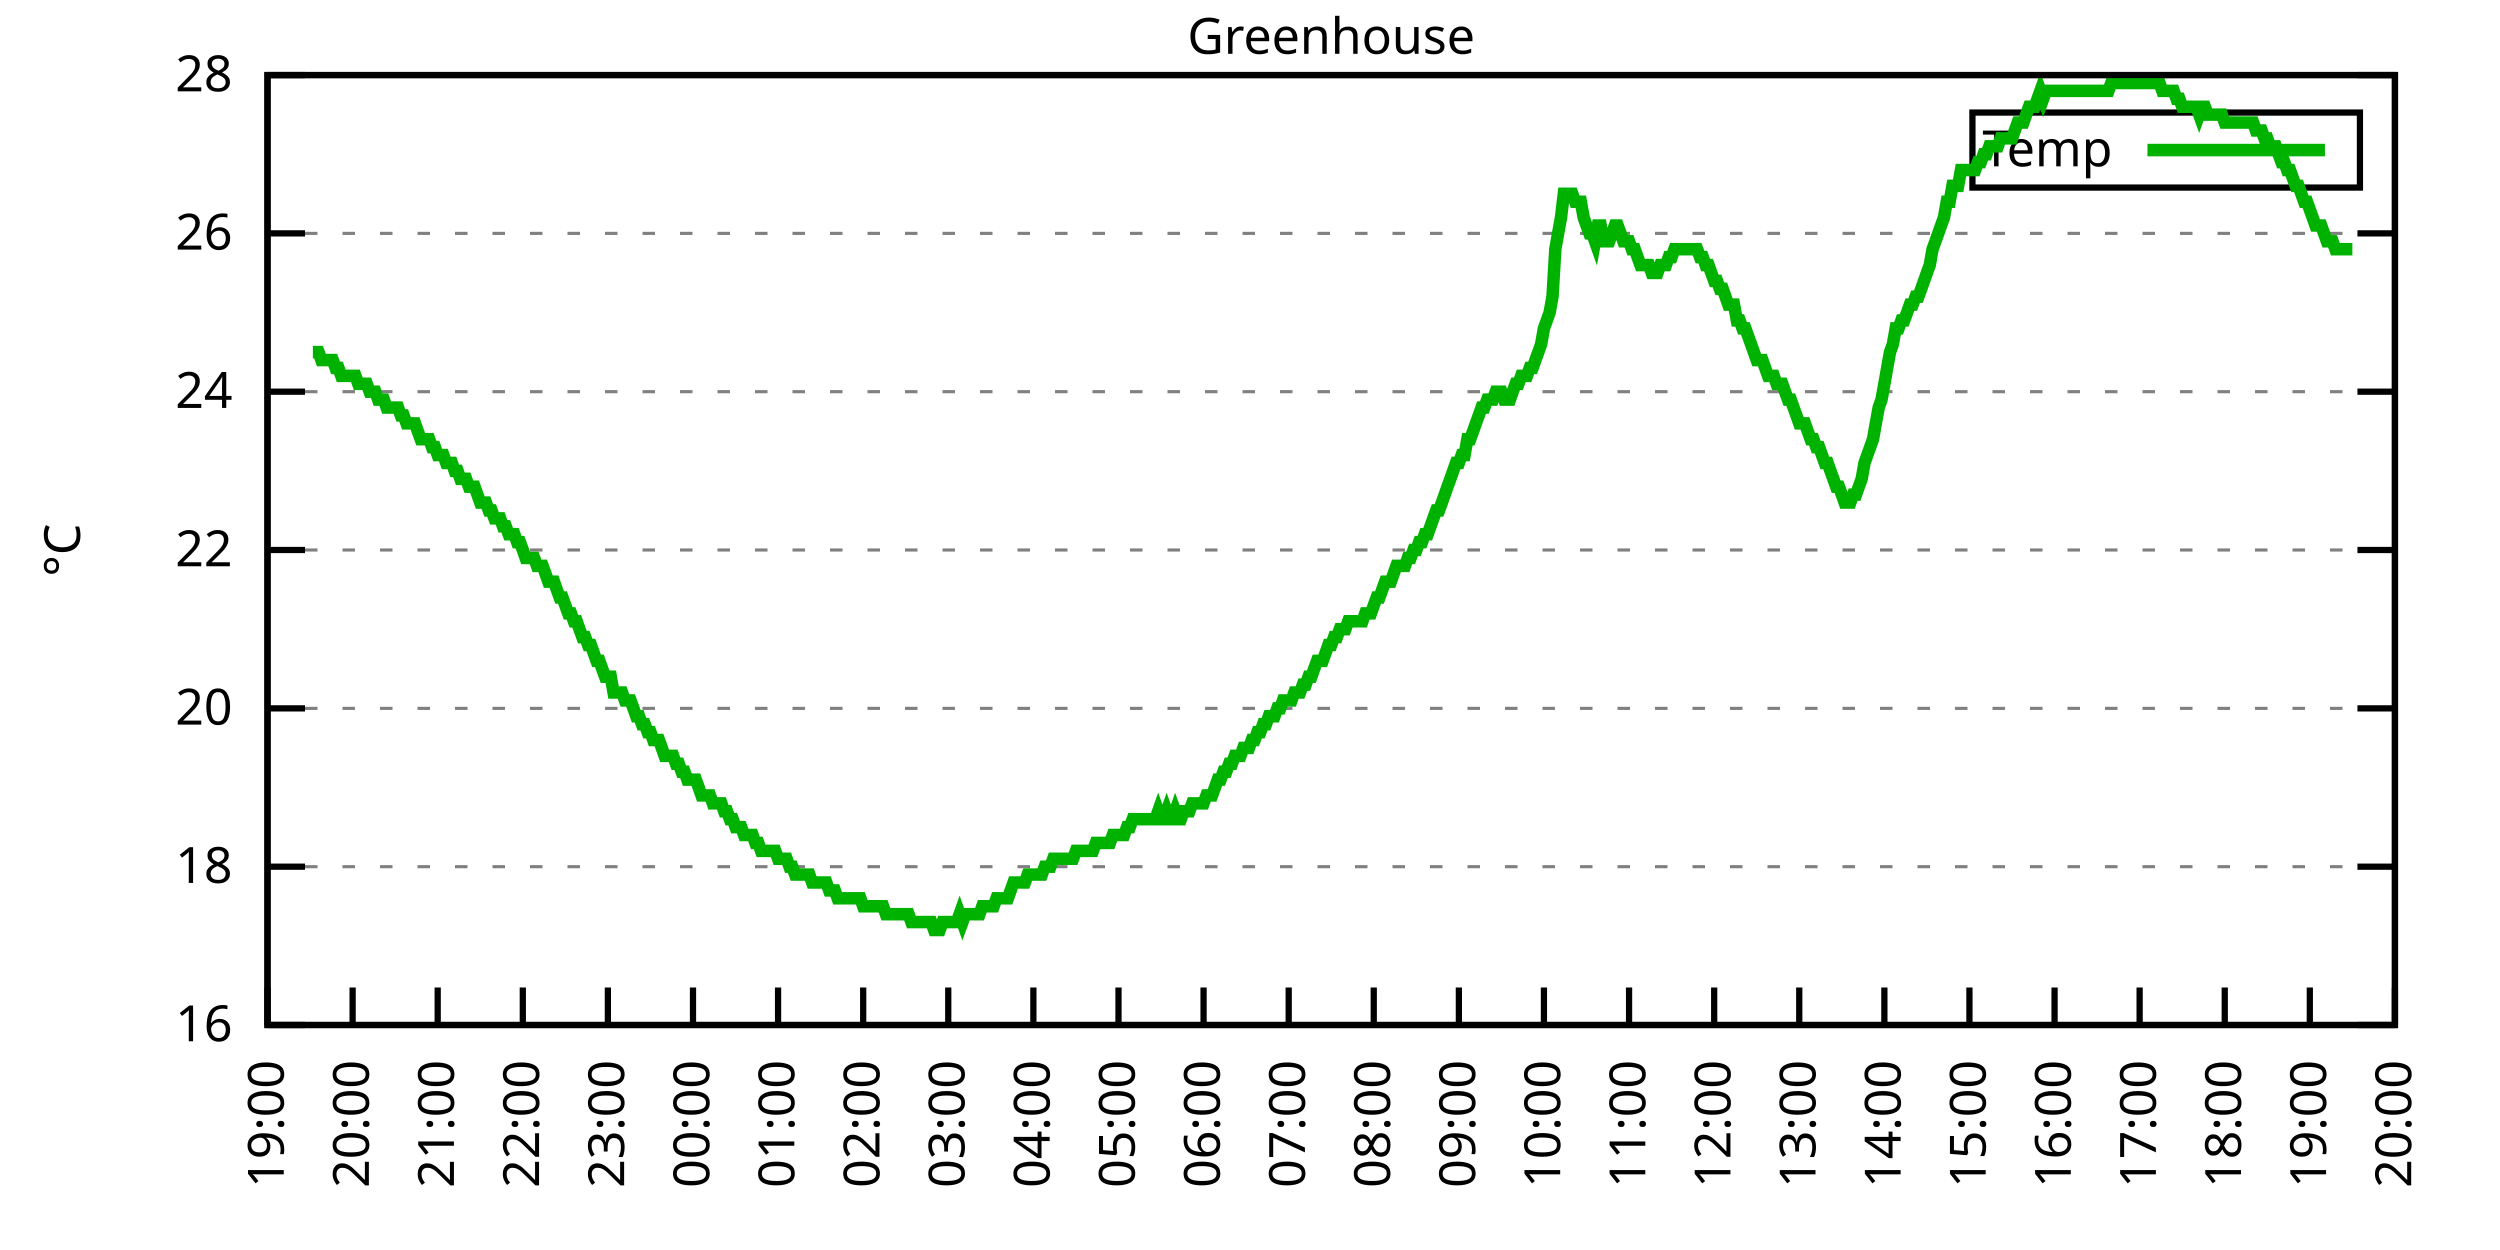
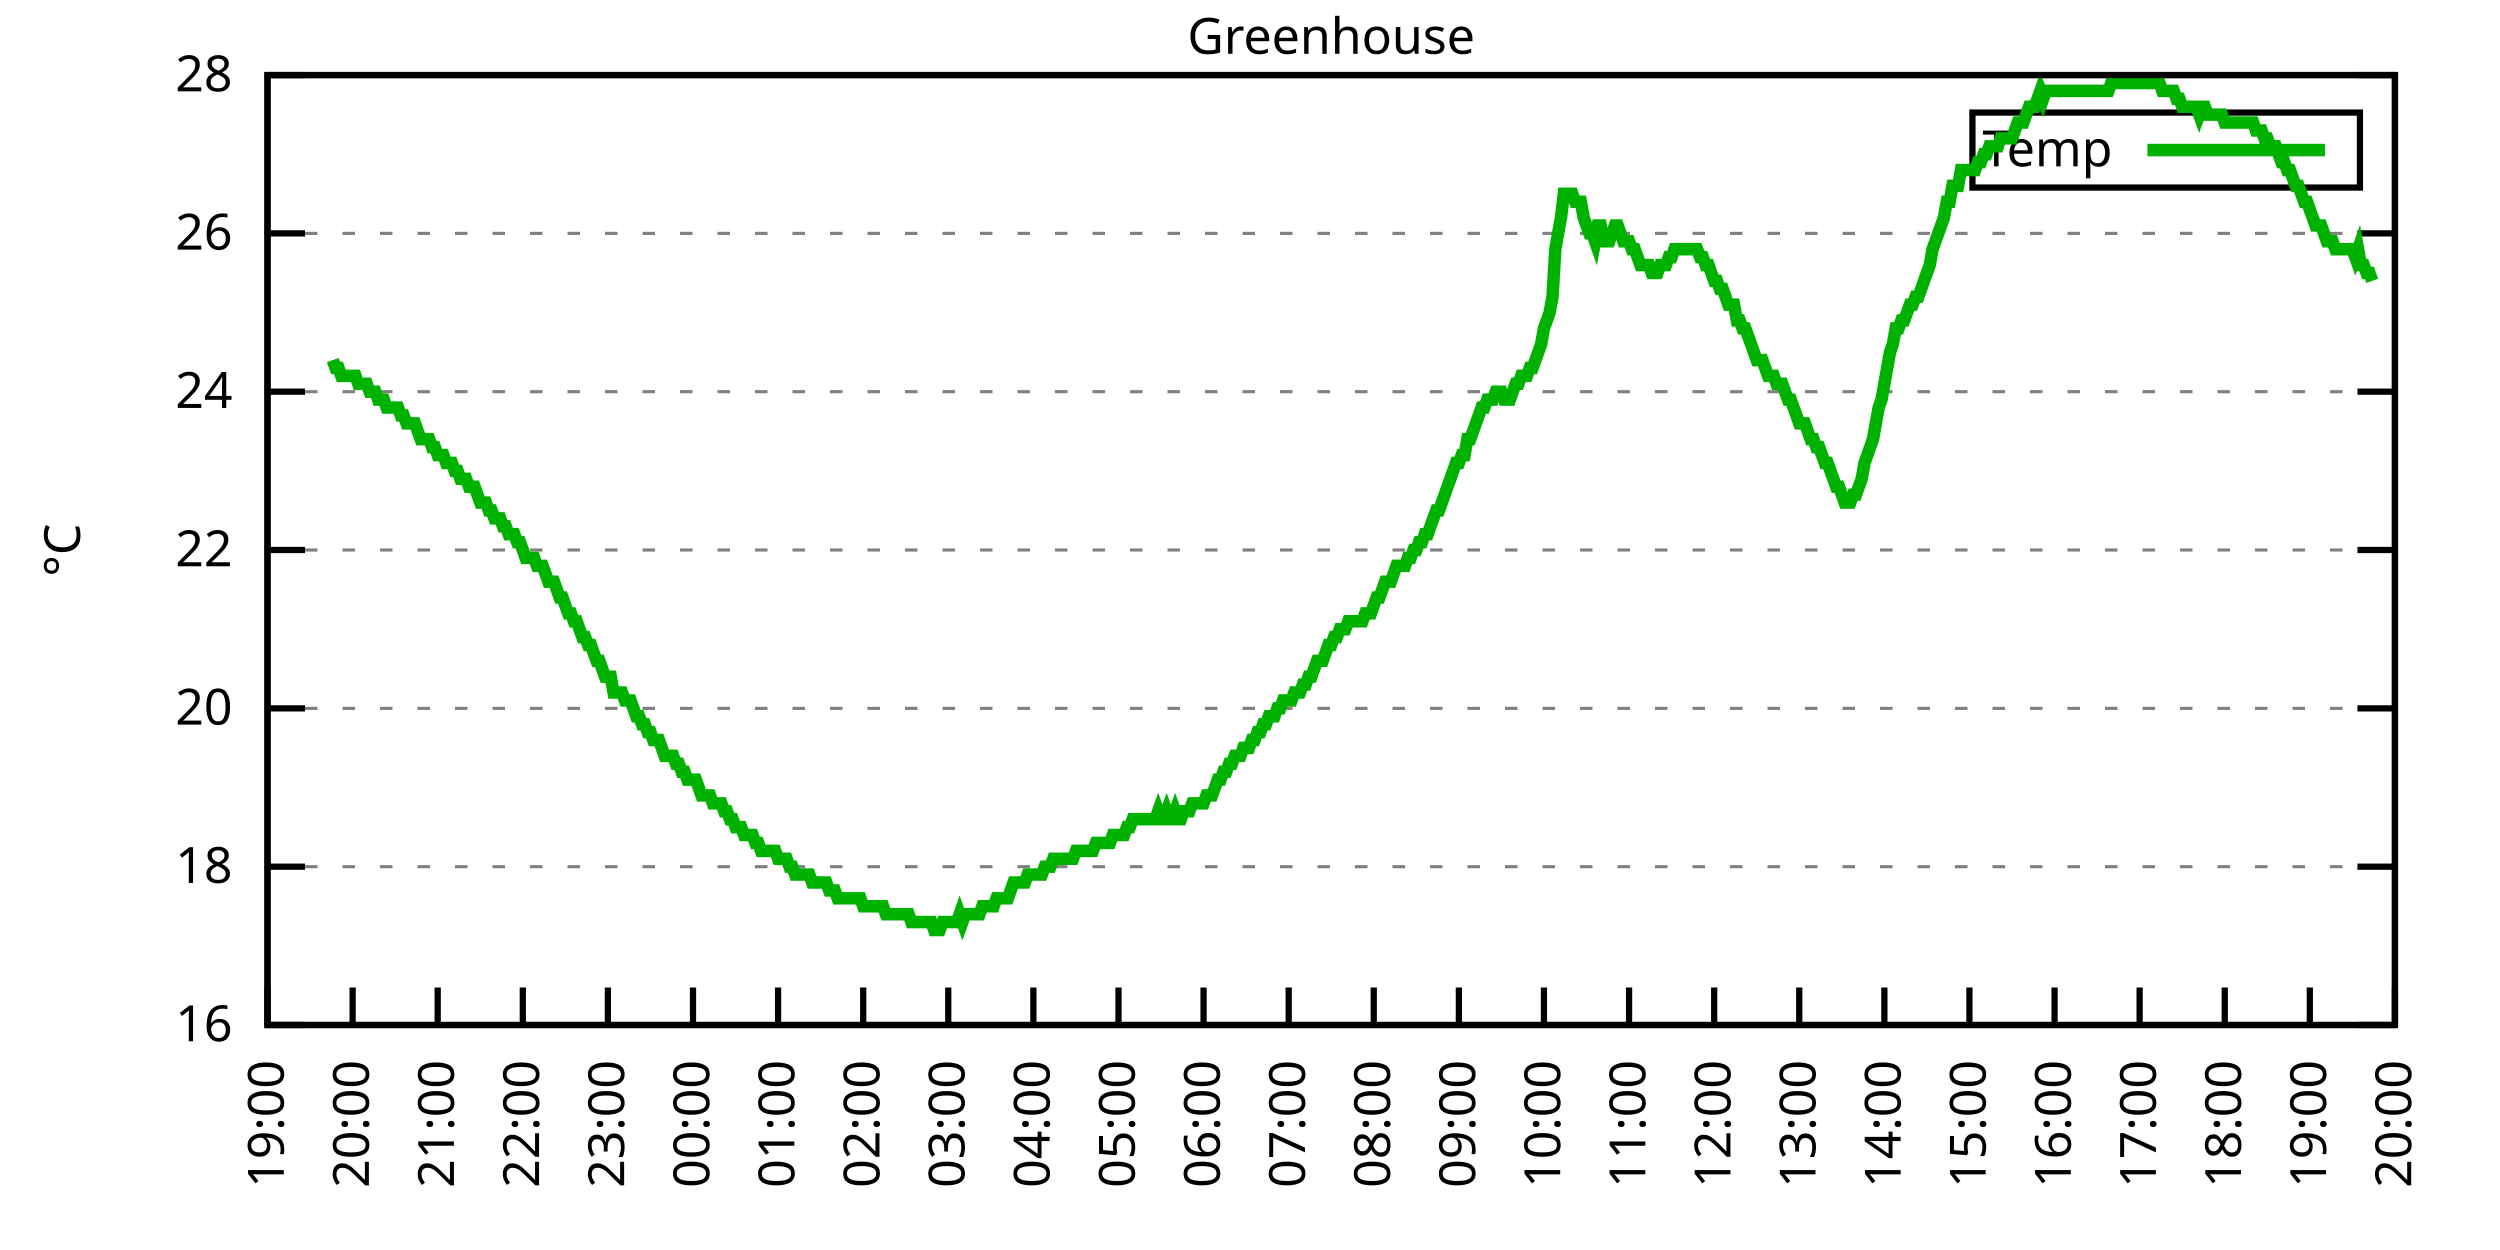
<svg xmlns="http://www.w3.org/2000/svg" xmlns:xlink="http://www.w3.org/1999/xlink" width="400" height="200" viewBox="0 0 400 200">
  <g id="gnuplot_canvas">
    <rect x="0" y="0" width="400" height="200" fill="none" />
    <defs>
      <circle id="gpDot" r="0.5" stroke-width="0.5" stroke="currentColor" />
      <path id="gpPt0" stroke-width="0.333" stroke="currentColor" d="M-1,0 h2 M0,-1 v2" />
      <path id="gpPt1" stroke-width="0.333" stroke="currentColor" d="M-1,-1 L1,1 M1,-1 L-1,1" />
      <path id="gpPt2" stroke-width="0.333" stroke="currentColor" d="M-1,0 L1,0 M0,-1 L0,1 M-1,-1 L1,1 M-1,1 L1,-1" />
      <rect id="gpPt3" stroke-width="0.333" stroke="currentColor" x="-1" y="-1" width="2" height="2" />
      <rect id="gpPt4" stroke-width="0.333" stroke="currentColor" fill="currentColor" x="-1" y="-1" width="2" height="2" />
      <circle id="gpPt5" stroke-width="0.333" stroke="currentColor" cx="0" cy="0" r="1" />
      <use xlink:href="#gpPt5" id="gpPt6" fill="currentColor" stroke="none" />
      <path id="gpPt7" stroke-width="0.333" stroke="currentColor" d="M0,-1.33 L-1.33,0.67 L1.33,0.67 z" />
      <use xlink:href="#gpPt7" id="gpPt8" fill="currentColor" stroke="none" />
      <use xlink:href="#gpPt7" id="gpPt9" stroke="currentColor" transform="rotate(180)" />
      <use xlink:href="#gpPt9" id="gpPt10" fill="currentColor" stroke="none" />
      <use xlink:href="#gpPt3" id="gpPt11" stroke="currentColor" transform="rotate(45)" />
      <use xlink:href="#gpPt11" id="gpPt12" fill="currentColor" stroke="none" />
      <path id="gpPt13" stroke-width="0.333" stroke="currentColor" d="M0,1.330 L1.265,0.411 L0.782,-1.067 L-0.782,-1.076 L-1.265,0.411 z" />
      <use xlink:href="#gpPt13" id="gpPt14" fill="currentColor" stroke="none" />
      <filter id="textbox" filterUnits="objectBoundingBox" x="0" y="0" height="1" width="1">
        <feFlood flood-color="white" flood-opacity="1" result="bgnd" />
        <feComposite in="SourceGraphic" in2="bgnd" operator="atop" />
      </filter>
      <filter id="greybox" filterUnits="objectBoundingBox" x="0" y="0" height="1" width="1">
        <feFlood flood-color="lightgrey" flood-opacity="1" result="grey" />
        <feComposite in="SourceGraphic" in2="grey" operator="atop" />
      </filter>
    </defs>
    <g fill="none" color="white" stroke="currentColor" stroke-width="1.00" stroke-linecap="butt" stroke-linejoin="miter">
</g>
    <g fill="none" color="black" stroke="currentColor" stroke-width="1.00" stroke-linecap="butt" stroke-linejoin="miter">
      <g stroke="none" shape-rendering="crispEdges">
        <polygon fill="rgb(255, 255, 255)" points="42.80,164.00 383.18,164.00 383.18,12.02 42.80,12.02 " />
      </g>
    </g>
    <g fill="none" color="black" stroke="currentColor" stroke-width="1.00" stroke-linecap="butt" stroke-linejoin="miter">
</g>
    <g fill="none" color="black" stroke="black" stroke-width="0.50" stroke-linecap="butt" stroke-linejoin="miter">
</g>
    <g fill="none" color="gray" stroke="currentColor" stroke-width="0.50" stroke-linecap="butt" stroke-linejoin="miter">
      <path stroke="gray" stroke-dasharray="2,4" class="gridline" d="M42.80,164.00 L383.19,164.00  " />
    </g>
    <g fill="none" color="gray" stroke="gray" stroke-width="1.00" stroke-linecap="butt" stroke-linejoin="miter">
</g>
    <g fill="none" color="black" stroke="currentColor" stroke-width="1.00" stroke-linecap="butt" stroke-linejoin="miter">
      <path stroke="black" d="M42.80,164.00 L48.80,164.00 M383.19,164.00 L377.19,164.00  " />
      <g transform="translate(37.20,166.60)" stroke="none" fill="black" font-family="Sans" font-size="8.00" text-anchor="end">
        <text>
          <tspan font-family="Sans"> 16</tspan>
        </text>
      </g>
    </g>
    <g fill="none" color="black" stroke="currentColor" stroke-width="1.00" stroke-linecap="butt" stroke-linejoin="miter">
</g>
    <g fill="none" color="black" stroke="black" stroke-width="0.50" stroke-linecap="butt" stroke-linejoin="miter">
</g>
    <g fill="none" color="gray" stroke="currentColor" stroke-width="0.50" stroke-linecap="butt" stroke-linejoin="miter">
      <path stroke="gray" stroke-dasharray="2,4" class="gridline" d="M42.80,138.67 L383.19,138.67  " />
    </g>
    <g fill="none" color="gray" stroke="gray" stroke-width="1.00" stroke-linecap="butt" stroke-linejoin="miter">
</g>
    <g fill="none" color="black" stroke="currentColor" stroke-width="1.00" stroke-linecap="butt" stroke-linejoin="miter">
      <path stroke="black" d="M42.80,138.67 L48.80,138.67 M383.19,138.67 L377.19,138.67  " />
      <g transform="translate(37.20,141.27)" stroke="none" fill="black" font-family="Sans" font-size="8.00" text-anchor="end">
        <text>
          <tspan font-family="Sans"> 18</tspan>
        </text>
      </g>
    </g>
    <g fill="none" color="black" stroke="currentColor" stroke-width="1.00" stroke-linecap="butt" stroke-linejoin="miter">
</g>
    <g fill="none" color="black" stroke="black" stroke-width="0.50" stroke-linecap="butt" stroke-linejoin="miter">
</g>
    <g fill="none" color="gray" stroke="currentColor" stroke-width="0.50" stroke-linecap="butt" stroke-linejoin="miter">
      <path stroke="gray" stroke-dasharray="2,4" class="gridline" d="M42.80,113.34 L383.19,113.34  " />
    </g>
    <g fill="none" color="gray" stroke="gray" stroke-width="1.00" stroke-linecap="butt" stroke-linejoin="miter">
</g>
    <g fill="none" color="black" stroke="currentColor" stroke-width="1.00" stroke-linecap="butt" stroke-linejoin="miter">
      <path stroke="black" d="M42.80,113.34 L48.80,113.34 M383.19,113.34 L377.19,113.34  " />
      <g transform="translate(37.20,115.94)" stroke="none" fill="black" font-family="Sans" font-size="8.00" text-anchor="end">
        <text>
          <tspan font-family="Sans"> 20</tspan>
        </text>
      </g>
    </g>
    <g fill="none" color="black" stroke="currentColor" stroke-width="1.00" stroke-linecap="butt" stroke-linejoin="miter">
</g>
    <g fill="none" color="black" stroke="black" stroke-width="0.50" stroke-linecap="butt" stroke-linejoin="miter">
</g>
    <g fill="none" color="gray" stroke="currentColor" stroke-width="0.50" stroke-linecap="butt" stroke-linejoin="miter">
      <path stroke="gray" stroke-dasharray="2,4" class="gridline" d="M42.80,88.00 L383.19,88.00  " />
    </g>
    <g fill="none" color="gray" stroke="gray" stroke-width="1.00" stroke-linecap="butt" stroke-linejoin="miter">
</g>
    <g fill="none" color="black" stroke="currentColor" stroke-width="1.00" stroke-linecap="butt" stroke-linejoin="miter">
      <path stroke="black" d="M42.80,88.00 L48.80,88.00 M383.19,88.00 L377.19,88.00  " />
      <g transform="translate(37.20,90.60)" stroke="none" fill="black" font-family="Sans" font-size="8.00" text-anchor="end">
        <text>
          <tspan font-family="Sans"> 22</tspan>
        </text>
      </g>
    </g>
    <g fill="none" color="black" stroke="currentColor" stroke-width="1.00" stroke-linecap="butt" stroke-linejoin="miter">
</g>
    <g fill="none" color="black" stroke="black" stroke-width="0.50" stroke-linecap="butt" stroke-linejoin="miter">
</g>
    <g fill="none" color="gray" stroke="currentColor" stroke-width="0.50" stroke-linecap="butt" stroke-linejoin="miter">
      <path stroke="gray" stroke-dasharray="2,4" class="gridline" d="M42.80,62.67 L383.19,62.67  " />
    </g>
    <g fill="none" color="gray" stroke="gray" stroke-width="1.00" stroke-linecap="butt" stroke-linejoin="miter">
</g>
    <g fill="none" color="black" stroke="currentColor" stroke-width="1.00" stroke-linecap="butt" stroke-linejoin="miter">
      <path stroke="black" d="M42.80,62.67 L48.80,62.67 M383.19,62.67 L377.19,62.67  " />
      <g transform="translate(37.20,65.27)" stroke="none" fill="black" font-family="Sans" font-size="8.00" text-anchor="end">
        <text>
          <tspan font-family="Sans"> 24</tspan>
        </text>
      </g>
    </g>
    <g fill="none" color="black" stroke="currentColor" stroke-width="1.00" stroke-linecap="butt" stroke-linejoin="miter">
</g>
    <g fill="none" color="black" stroke="black" stroke-width="0.50" stroke-linecap="butt" stroke-linejoin="miter">
</g>
    <g fill="none" color="gray" stroke="currentColor" stroke-width="0.50" stroke-linecap="butt" stroke-linejoin="miter">
      <path stroke="gray" stroke-dasharray="2,4" class="gridline" d="M42.80,37.34 L383.19,37.34  " />
    </g>
    <g fill="none" color="gray" stroke="gray" stroke-width="1.00" stroke-linecap="butt" stroke-linejoin="miter">
</g>
    <g fill="none" color="black" stroke="currentColor" stroke-width="1.00" stroke-linecap="butt" stroke-linejoin="miter">
      <path stroke="black" d="M42.80,37.34 L48.80,37.34 M383.19,37.34 L377.19,37.34  " />
      <g transform="translate(37.20,39.94)" stroke="none" fill="black" font-family="Sans" font-size="8.00" text-anchor="end">
        <text>
          <tspan font-family="Sans"> 26</tspan>
        </text>
      </g>
    </g>
    <g fill="none" color="black" stroke="currentColor" stroke-width="1.00" stroke-linecap="butt" stroke-linejoin="miter">
</g>
    <g fill="none" color="black" stroke="black" stroke-width="0.50" stroke-linecap="butt" stroke-linejoin="miter">
</g>
    <g fill="none" color="gray" stroke="currentColor" stroke-width="0.50" stroke-linecap="butt" stroke-linejoin="miter">
      <path stroke="gray" stroke-dasharray="2,4" class="gridline" d="M42.80,12.01 L383.19,12.01  " />
    </g>
    <g fill="none" color="gray" stroke="gray" stroke-width="1.00" stroke-linecap="butt" stroke-linejoin="miter">
</g>
    <g fill="none" color="black" stroke="currentColor" stroke-width="1.00" stroke-linecap="butt" stroke-linejoin="miter">
      <path stroke="black" d="M42.80,12.01 L48.80,12.01 M383.19,12.01 L377.19,12.01  " />
      <g transform="translate(37.20,14.61)" stroke="none" fill="black" font-family="Sans" font-size="8.00" text-anchor="end">
        <text>
          <tspan font-family="Sans"> 28</tspan>
        </text>
      </g>
    </g>
    <g fill="none" color="black" stroke="currentColor" stroke-width="1.00" stroke-linecap="butt" stroke-linejoin="miter">
      <path stroke="black" d="M42.80,164.00 L42.80,158.00  " />
      <g transform="translate(45.40,169.60) rotate(270.00)" stroke="none" fill="black" font-family="Sans" font-size="8.00" text-anchor="end">
        <text>
          <tspan font-family="Sans">19:00</tspan>
        </text>
      </g>
    </g>
    <g fill="none" color="black" stroke="currentColor" stroke-width="1.00" stroke-linecap="butt" stroke-linejoin="miter">
      <path stroke="black" d="M56.42,164.00 L56.42,158.00  " />
      <g transform="translate(59.02,169.60) rotate(270.00)" stroke="none" fill="black" font-family="Sans" font-size="8.00" text-anchor="end">
        <text>
          <tspan font-family="Sans">20:00</tspan>
        </text>
      </g>
    </g>
    <g fill="none" color="black" stroke="currentColor" stroke-width="1.00" stroke-linecap="butt" stroke-linejoin="miter">
      <path stroke="black" d="M70.03,164.00 L70.03,158.00  " />
      <g transform="translate(72.63,169.60) rotate(270.00)" stroke="none" fill="black" font-family="Sans" font-size="8.00" text-anchor="end">
        <text>
          <tspan font-family="Sans">21:00</tspan>
        </text>
      </g>
    </g>
    <g fill="none" color="black" stroke="currentColor" stroke-width="1.00" stroke-linecap="butt" stroke-linejoin="miter">
      <path stroke="black" d="M83.65,164.00 L83.65,158.00  " />
      <g transform="translate(86.25,169.60) rotate(270.00)" stroke="none" fill="black" font-family="Sans" font-size="8.00" text-anchor="end">
        <text>
          <tspan font-family="Sans">22:00</tspan>
        </text>
      </g>
    </g>
    <g fill="none" color="black" stroke="currentColor" stroke-width="1.00" stroke-linecap="butt" stroke-linejoin="miter">
      <path stroke="black" d="M97.26,164.00 L97.26,158.00  " />
      <g transform="translate(99.86,169.60) rotate(270.00)" stroke="none" fill="black" font-family="Sans" font-size="8.00" text-anchor="end">
        <text>
          <tspan font-family="Sans">23:00</tspan>
        </text>
      </g>
    </g>
    <g fill="none" color="black" stroke="currentColor" stroke-width="1.00" stroke-linecap="butt" stroke-linejoin="miter">
      <path stroke="black" d="M110.88,164.00 L110.88,158.00  " />
      <g transform="translate(113.48,169.60) rotate(270.00)" stroke="none" fill="black" font-family="Sans" font-size="8.00" text-anchor="end">
        <text>
          <tspan font-family="Sans">00:00</tspan>
        </text>
      </g>
    </g>
    <g fill="none" color="black" stroke="currentColor" stroke-width="1.00" stroke-linecap="butt" stroke-linejoin="miter">
      <path stroke="black" d="M124.49,164.00 L124.49,158.00  " />
      <g transform="translate(127.09,169.60) rotate(270.00)" stroke="none" fill="black" font-family="Sans" font-size="8.00" text-anchor="end">
        <text>
          <tspan font-family="Sans">01:00</tspan>
        </text>
      </g>
    </g>
    <g fill="none" color="black" stroke="currentColor" stroke-width="1.00" stroke-linecap="butt" stroke-linejoin="miter">
      <path stroke="black" d="M138.11,164.00 L138.11,158.00  " />
      <g transform="translate(140.71,169.60) rotate(270.00)" stroke="none" fill="black" font-family="Sans" font-size="8.00" text-anchor="end">
        <text>
          <tspan font-family="Sans">02:00</tspan>
        </text>
      </g>
    </g>
    <g fill="none" color="black" stroke="currentColor" stroke-width="1.00" stroke-linecap="butt" stroke-linejoin="miter">
      <path stroke="black" d="M151.72,164.00 L151.72,158.00  " />
      <g transform="translate(154.32,169.60) rotate(270.00)" stroke="none" fill="black" font-family="Sans" font-size="8.00" text-anchor="end">
        <text>
          <tspan font-family="Sans">03:00</tspan>
        </text>
      </g>
    </g>
    <g fill="none" color="black" stroke="currentColor" stroke-width="1.00" stroke-linecap="butt" stroke-linejoin="miter">
      <path stroke="black" d="M165.34,164.00 L165.34,158.00  " />
      <g transform="translate(167.94,169.60) rotate(270.00)" stroke="none" fill="black" font-family="Sans" font-size="8.00" text-anchor="end">
        <text>
          <tspan font-family="Sans">04:00</tspan>
        </text>
      </g>
    </g>
    <g fill="none" color="black" stroke="currentColor" stroke-width="1.00" stroke-linecap="butt" stroke-linejoin="miter">
      <path stroke="black" d="M178.96,164.00 L178.96,158.00  " />
      <g transform="translate(181.56,169.60) rotate(270.00)" stroke="none" fill="black" font-family="Sans" font-size="8.00" text-anchor="end">
        <text>
          <tspan font-family="Sans">05:00</tspan>
        </text>
      </g>
    </g>
    <g fill="none" color="black" stroke="currentColor" stroke-width="1.00" stroke-linecap="butt" stroke-linejoin="miter">
      <path stroke="black" d="M192.57,164.00 L192.57,158.00  " />
      <g transform="translate(195.17,169.60) rotate(270.00)" stroke="none" fill="black" font-family="Sans" font-size="8.00" text-anchor="end">
        <text>
          <tspan font-family="Sans">06:00</tspan>
        </text>
      </g>
    </g>
    <g fill="none" color="black" stroke="currentColor" stroke-width="1.00" stroke-linecap="butt" stroke-linejoin="miter">
      <path stroke="black" d="M206.19,164.00 L206.19,158.00  " />
      <g transform="translate(208.79,169.60) rotate(270.00)" stroke="none" fill="black" font-family="Sans" font-size="8.00" text-anchor="end">
        <text>
          <tspan font-family="Sans">07:00</tspan>
        </text>
      </g>
    </g>
    <g fill="none" color="black" stroke="currentColor" stroke-width="1.00" stroke-linecap="butt" stroke-linejoin="miter">
      <path stroke="black" d="M219.80,164.00 L219.80,158.00  " />
      <g transform="translate(222.40,169.60) rotate(270.00)" stroke="none" fill="black" font-family="Sans" font-size="8.00" text-anchor="end">
        <text>
          <tspan font-family="Sans">08:00</tspan>
        </text>
      </g>
    </g>
    <g fill="none" color="black" stroke="currentColor" stroke-width="1.00" stroke-linecap="butt" stroke-linejoin="miter">
      <path stroke="black" d="M233.42,164.00 L233.42,158.00  " />
      <g transform="translate(236.02,169.60) rotate(270.00)" stroke="none" fill="black" font-family="Sans" font-size="8.00" text-anchor="end">
        <text>
          <tspan font-family="Sans">09:00</tspan>
        </text>
      </g>
    </g>
    <g fill="none" color="black" stroke="currentColor" stroke-width="1.00" stroke-linecap="butt" stroke-linejoin="miter">
      <path stroke="black" d="M247.03,164.00 L247.03,158.00  " />
      <g transform="translate(249.63,169.60) rotate(270.00)" stroke="none" fill="black" font-family="Sans" font-size="8.00" text-anchor="end">
        <text>
          <tspan font-family="Sans">10:00</tspan>
        </text>
      </g>
    </g>
    <g fill="none" color="black" stroke="currentColor" stroke-width="1.00" stroke-linecap="butt" stroke-linejoin="miter">
      <path stroke="black" d="M260.65,164.00 L260.65,158.00  " />
      <g transform="translate(263.25,169.60) rotate(270.00)" stroke="none" fill="black" font-family="Sans" font-size="8.00" text-anchor="end">
        <text>
          <tspan font-family="Sans">11:00</tspan>
        </text>
      </g>
    </g>
    <g fill="none" color="black" stroke="currentColor" stroke-width="1.00" stroke-linecap="butt" stroke-linejoin="miter">
      <path stroke="black" d="M274.27,164.00 L274.27,158.00  " />
      <g transform="translate(276.87,169.60) rotate(270.00)" stroke="none" fill="black" font-family="Sans" font-size="8.00" text-anchor="end">
        <text>
          <tspan font-family="Sans">12:00</tspan>
        </text>
      </g>
    </g>
    <g fill="none" color="black" stroke="currentColor" stroke-width="1.00" stroke-linecap="butt" stroke-linejoin="miter">
      <path stroke="black" d="M287.88,164.00 L287.88,158.00  " />
      <g transform="translate(290.48,169.60) rotate(270.00)" stroke="none" fill="black" font-family="Sans" font-size="8.00" text-anchor="end">
        <text>
          <tspan font-family="Sans">13:00</tspan>
        </text>
      </g>
    </g>
    <g fill="none" color="black" stroke="currentColor" stroke-width="1.00" stroke-linecap="butt" stroke-linejoin="miter">
      <path stroke="black" d="M301.50,164.00 L301.50,158.00  " />
      <g transform="translate(304.10,169.60) rotate(270.00)" stroke="none" fill="black" font-family="Sans" font-size="8.00" text-anchor="end">
        <text>
          <tspan font-family="Sans">14:00</tspan>
        </text>
      </g>
    </g>
    <g fill="none" color="black" stroke="currentColor" stroke-width="1.00" stroke-linecap="butt" stroke-linejoin="miter">
      <path stroke="black" d="M315.11,164.00 L315.11,158.00  " />
      <g transform="translate(317.71,169.60) rotate(270.00)" stroke="none" fill="black" font-family="Sans" font-size="8.00" text-anchor="end">
        <text>
          <tspan font-family="Sans">15:00</tspan>
        </text>
      </g>
    </g>
    <g fill="none" color="black" stroke="currentColor" stroke-width="1.00" stroke-linecap="butt" stroke-linejoin="miter">
      <path stroke="black" d="M328.73,164.00 L328.73,158.00  " />
      <g transform="translate(331.33,169.60) rotate(270.00)" stroke="none" fill="black" font-family="Sans" font-size="8.00" text-anchor="end">
        <text>
          <tspan font-family="Sans">16:00</tspan>
        </text>
      </g>
    </g>
    <g fill="none" color="black" stroke="currentColor" stroke-width="1.00" stroke-linecap="butt" stroke-linejoin="miter">
      <path stroke="black" d="M342.34,164.00 L342.34,158.00  " />
      <g transform="translate(344.94,169.60) rotate(270.00)" stroke="none" fill="black" font-family="Sans" font-size="8.00" text-anchor="end">
        <text>
          <tspan font-family="Sans">17:00</tspan>
        </text>
      </g>
    </g>
    <g fill="none" color="black" stroke="currentColor" stroke-width="1.00" stroke-linecap="butt" stroke-linejoin="miter">
      <path stroke="black" d="M355.96,164.00 L355.96,158.00  " />
      <g transform="translate(358.56,169.60) rotate(270.00)" stroke="none" fill="black" font-family="Sans" font-size="8.00" text-anchor="end">
        <text>
          <tspan font-family="Sans">18:00</tspan>
        </text>
      </g>
    </g>
    <g fill="none" color="black" stroke="currentColor" stroke-width="1.00" stroke-linecap="butt" stroke-linejoin="miter">
      <path stroke="black" d="M369.57,164.00 L369.57,158.00  " />
      <g transform="translate(372.17,169.60) rotate(270.00)" stroke="none" fill="black" font-family="Sans" font-size="8.00" text-anchor="end">
        <text>
          <tspan font-family="Sans">19:00</tspan>
        </text>
      </g>
    </g>
    <g fill="none" color="black" stroke="currentColor" stroke-width="1.00" stroke-linecap="butt" stroke-linejoin="miter">
      <path stroke="black" d="M383.19,164.00 L383.19,158.00  " />
      <g transform="translate(385.79,169.60) rotate(270.00)" stroke="none" fill="black" font-family="Sans" font-size="8.00" text-anchor="end">
        <text>
          <tspan font-family="Sans">20:00</tspan>
        </text>
      </g>
    </g>
    <g fill="none" color="black" stroke="currentColor" stroke-width="1.00" stroke-linecap="butt" stroke-linejoin="miter">
</g>
    <g fill="none" color="black" stroke="currentColor" stroke-width="1.00" stroke-linecap="butt" stroke-linejoin="miter">
      <path stroke="black" d="M42.80,12.01 L42.80,164.00 L383.19,164.00 L383.19,12.01 L42.80,12.01 Z  " />
    </g>
    <g fill="none" color="black" stroke="currentColor" stroke-width="1.00" stroke-linecap="butt" stroke-linejoin="miter">
</g>
    <g fill="none" color="black" stroke="currentColor" stroke-width="1.00" stroke-linecap="butt" stroke-linejoin="miter">
      <path stroke="black" d="M315.59,30.01 L315.59,18.01 L377.59,18.01 L377.59,30.01 L315.59,30.01 Z  " />
    </g>
    <g id="Greenhouse_plot_1">
      <g fill="none" color="white" stroke="black" stroke-width="2.00" stroke-linecap="butt" stroke-linejoin="miter">
</g>
      <g fill="none" color="black" stroke="currentColor" stroke-width="2.00" stroke-linecap="butt" stroke-linejoin="miter">
        <g transform="translate(337.99,26.61)" stroke="none" fill="black" font-family="Sans" font-size="8.00" text-anchor="end">
          <text>
            <tspan font-family="Sans">Temp</tspan>
          </text>
        </g>
      </g>
      <g fill="none" color="black" stroke="currentColor" stroke-width="2.00" stroke-linecap="butt" stroke-linejoin="miter">
-         <path stroke="rgb(  0, 178,   0)" d="M343.59,24.01 L371.99,24.01 M50.06,56.34 L50.52,56.34 L50.97,56.34 L51.42,57.61 L51.88,57.61 L52.33,57.61   L52.78,57.61 L53.24,57.61 L53.69,58.87 L54.15,58.87 L54.60,60.14 L55.05,60.14 L55.51,60.14 L55.96,60.14   L56.42,60.14 L56.87,60.14 L57.32,61.41 L57.78,61.41 L58.23,61.41 L58.68,61.41 L59.14,62.67 L59.59,62.67   L60.05,62.67 L60.50,63.94 L60.95,63.94 L61.41,63.94 L61.86,65.21 L62.32,65.21 L62.77,65.21 L63.22,65.21   L63.68,65.21 L64.13,66.47 L64.58,66.47 L65.04,67.74 L65.49,67.74 L65.95,67.74 L66.40,67.74 L66.85,69.01   L67.31,70.27 L67.76,70.27 L68.22,70.27 L68.67,70.27 L69.12,71.54 L69.58,71.54 L70.03,72.81 L70.49,72.81   L70.94,72.81 L71.39,74.07 L71.85,74.07 L72.30,74.07 L72.75,75.34 L73.21,75.34 L73.66,76.61 L74.12,76.61   L74.57,76.61 L75.02,77.87 L75.48,77.87 L75.93,77.87 L76.39,79.14 L76.84,80.41 L77.29,80.41 L77.75,80.41   L78.20,81.67 L78.65,81.67 L79.11,82.94 L79.56,82.94 L80.02,82.94 L80.47,84.21 L80.92,84.21 L81.38,85.47   L81.83,85.47 L82.29,85.47 L82.74,86.74 L83.19,86.74 L83.65,88.00 L84.10,89.27 L84.55,89.27 L85.01,89.27   L85.46,89.27 L85.92,90.54 L86.37,90.54 L86.82,90.54 L87.28,91.80 L87.73,93.07 L88.19,93.07 L88.64,93.07   L89.09,94.34 L89.55,95.60 L90.00,95.60 L90.45,96.87 L90.91,98.14 L91.36,98.14 L91.82,99.40 L92.27,99.40   L92.72,100.67 L93.18,101.94 L93.63,101.94 L94.09,103.20 L94.54,103.20 L94.99,104.47 L95.45,105.74 L95.90,105.74   L96.35,107.00 L96.81,108.27 L97.26,108.27 L97.72,108.27 L98.17,110.80 L98.62,110.80 L99.08,110.80 L99.53,110.80   L99.99,112.07 L100.44,112.07 L100.89,112.07 L101.35,113.34 L101.80,114.60 L102.25,114.60 L102.71,115.87 L103.16,115.87   L103.62,117.14 L104.07,117.14 L104.52,118.40 L104.98,118.40 L105.43,118.40 L105.89,119.67 L106.34,120.94 L106.79,120.94   L107.25,120.94 L107.70,120.94 L108.15,122.20 L108.61,122.20 L109.06,123.47 L109.52,123.47 L109.97,124.74 L110.42,124.74   L110.88,124.74 L111.33,124.74 L111.79,126.00 L112.24,127.27 L112.69,127.27 L113.15,127.27 L113.60,127.27 L114.05,128.54   L114.51,128.54 L114.96,128.54 L115.42,128.54 L115.87,129.80 L116.32,129.80 L116.78,131.07 L117.23,131.07 L117.69,132.34   L118.14,132.34 L118.59,132.34 L119.05,133.60 L119.50,133.60 L119.96,133.60 L120.41,133.60 L120.86,134.87 L121.32,134.87   L121.77,136.14 L122.22,136.14 L122.68,136.14 L123.13,136.14 L123.59,136.14 L124.04,136.14 L124.49,137.40 L124.95,137.40   L125.40,137.40 L125.86,137.40 L126.31,138.67 L126.76,138.67 L127.22,139.93 L127.67,139.93 L128.12,139.93 L128.58,139.93   L129.03,139.93 L129.49,139.93 L129.94,141.20 L130.39,141.20 L130.85,141.20 L131.30,141.20 L131.76,141.20 L132.21,141.20   L132.66,142.47 L133.12,142.47 L133.57,142.47 L134.02,143.73 L134.48,143.73 L134.93,143.73 L135.39,143.73 L135.84,143.73   L136.29,143.73 L136.75,143.73 L137.20,143.73 L137.66,143.73 L138.11,145.00 L138.56,145.00 L139.02,145.00 L139.47,145.00   L139.92,145.00 L140.38,145.00 L140.83,145.00 L141.29,145.00 L141.74,146.27 L142.19,146.27 L142.65,146.27 L143.10,146.27   L143.56,146.27 L144.01,146.27 L144.46,146.27 L144.92,146.27 L145.37,146.27 L145.82,147.53 L146.28,147.53 L146.73,147.53   L147.19,147.53 L147.64,147.53 L148.09,147.53 L148.55,147.53 L149.00,147.53 L149.46,148.80 L149.91,148.80 L150.36,148.80   L150.82,147.53 L151.27,147.53 L151.72,147.53 L152.18,147.53 L152.63,147.53 L153.09,147.53 L153.54,146.27 L153.99,147.53   L154.45,146.27 L154.90,146.27 L155.36,146.27 L155.81,146.27 L156.26,146.27 L156.72,146.27 L157.17,145.00 L157.62,145.00   L158.08,145.00 L158.53,145.00 L158.99,145.00 L159.44,143.73 L159.89,143.73 L160.35,143.73 L160.80,143.73 L161.26,143.73   L161.71,142.47 L162.16,141.20 L162.62,141.20 L163.07,141.20 L163.52,141.20 L163.98,141.20 L164.43,139.93 L164.89,139.93   L165.34,139.93 L165.79,139.93 L166.25,139.93 L166.70,139.93 L167.16,138.67 L167.61,138.67 L168.06,138.67 L168.52,137.40   L168.97,137.40 L169.43,137.40 L169.88,137.40 L170.33,137.40 L170.79,137.40 L171.24,137.40 L171.69,137.40 L172.15,136.14   L172.60,136.14 L173.06,136.14 L173.51,136.14 L173.96,136.14 L174.42,136.14 L174.87,136.14 L175.33,134.87 L175.78,134.87   L176.23,134.87 L176.69,134.87 L177.14,134.87 L177.59,134.87 L178.05,133.60 L178.50,133.60 L178.96,133.60 L179.41,133.60   L179.86,133.60 L180.32,132.34 L180.77,132.34 L181.23,131.07 L181.68,131.07 L182.13,131.07 L182.59,131.07 L183.04,131.07   L183.49,131.07 L183.95,131.07 L184.40,131.07 L184.86,131.07 L185.31,129.80 L185.76,131.07 L186.22,131.07 L186.67,129.80   L187.13,131.07 L187.58,131.07 L188.03,129.80 L188.49,131.07 L188.94,131.07 L189.39,129.80 L189.85,129.80 L190.30,129.80   L190.76,128.54 L191.21,128.54 L191.66,128.54 L192.12,128.54 L192.57,128.54 L193.03,127.27 L193.48,127.27 L193.93,127.27   L194.39,126.00 L194.84,124.74 L195.29,124.74 L195.75,123.47 L196.20,123.47 L196.66,122.20 L197.11,122.20 L197.56,120.94   L198.02,120.94 L198.47,120.94 L198.93,119.67 L199.38,119.67 L199.83,119.67 L200.29,118.40 L200.74,118.40 L201.19,117.14   L201.65,117.14 L202.10,115.87 L202.56,115.87 L203.01,114.60 L203.46,114.60 L203.92,114.60 L204.37,113.34 L204.83,113.34   L205.28,112.07 L205.73,112.07 L206.19,112.07 L206.64,112.07 L207.09,110.80 L207.55,110.80 L208.00,110.80 L208.46,109.54   L208.91,109.54 L209.36,108.27 L209.82,108.27 L210.27,107.00 L210.73,105.74 L211.18,105.74 L211.63,105.74 L212.09,104.47   L212.54,103.20 L213.00,103.20 L213.45,101.94 L213.90,101.94 L214.36,100.67 L214.81,100.67 L215.26,100.67 L215.72,99.40   L216.17,99.40 L216.63,99.40 L217.08,99.40 L217.53,99.40 L217.99,99.40 L218.44,98.14 L218.90,98.14 L219.35,98.14   L219.80,96.87 L220.26,95.60 L220.71,95.60 L221.16,94.34 L221.62,93.07 L222.07,93.07 L222.53,93.07 L222.98,91.80   L223.43,90.54 L223.89,90.54 L224.34,90.54 L224.80,90.54 L225.25,89.27 L225.70,89.27 L226.16,88.00 L226.61,88.00   L227.06,86.74 L227.52,86.74 L227.97,85.47 L228.43,85.47 L228.88,84.21 L229.33,82.94 L229.79,81.67 L230.24,81.67   L230.70,80.41 L231.15,79.14 L231.60,77.87 L232.06,76.61 L232.51,75.34 L232.96,74.07 L233.42,74.07 L233.87,72.81   L234.33,72.81 L234.78,70.27 L235.23,70.27 L235.69,69.01 L236.14,67.74 L236.60,66.47 L237.05,65.21 L237.50,65.21   L237.96,63.94 L238.41,63.94 L238.86,63.94 L239.32,62.67 L239.77,62.67 L240.23,62.67 L240.68,63.94 L241.13,63.94   L241.59,63.94 L242.04,62.67 L242.50,61.41 L242.95,61.41 L243.40,60.14 L243.86,60.14 L244.31,60.14 L244.76,58.87   L245.22,58.87 L245.67,57.61 L246.13,56.34 L246.58,55.07 L247.03,52.54 L247.49,51.27 L247.94,50.01 L248.40,47.47   L248.85,39.87 L249.30,37.34 L249.76,34.81 L250.21,31.01 L250.66,31.01 L251.12,31.01 L251.57,31.01 L252.03,32.28   L252.48,32.28 L252.93,32.28 L253.39,34.81 L253.84,36.08 L254.30,37.34 L254.75,37.34 L255.20,38.61 L255.66,36.08   L256.11,36.08 L256.56,38.61 L257.02,38.61 L257.47,38.61 L257.93,37.34 L258.38,36.08 L258.83,36.08 L259.29,37.34   L259.74,38.61 L260.20,38.61 L260.65,38.61 L261.10,39.87 L261.56,39.87 L262.01,41.14 L262.47,42.41 L262.92,42.41   L263.37,42.41 L263.83,42.41 L264.28,43.67 L264.73,43.67 L265.19,43.67 L265.64,42.41 L266.10,42.41 L266.55,42.41   L267.00,41.14 L267.46,41.14 L267.91,39.87 L268.37,39.87 L268.82,39.87 L269.27,39.87 L269.73,39.87 L270.18,39.87   L270.63,39.87 L271.09,39.87 L271.54,39.87 L272.00,41.14 L272.45,41.14 L272.90,42.41 L273.36,42.41 L273.81,43.67   L274.27,44.94 L274.72,44.94 L275.17,46.21 L275.63,46.21 L276.08,47.47 L276.53,48.74 L276.99,48.74 L277.44,48.74   L277.90,51.27 L278.35,51.27 L278.80,52.54 L279.26,52.54 L279.71,53.81 L280.17,55.07 L280.62,56.34 L281.07,57.61   L281.53,57.61 L281.98,57.61 L282.43,58.87 L282.89,60.14 L283.34,60.14 L283.80,60.14 L284.25,61.41 L284.70,61.41   L285.16,61.41 L285.61,62.67 L286.07,63.94 L286.52,63.94 L286.97,65.21 L287.43,66.47 L287.88,67.74 L288.33,67.74   L288.79,67.74 L289.24,69.01 L289.70,70.27 L290.15,70.27 L290.60,71.54 L291.06,71.54 L291.51,72.81 L291.97,74.07   L292.42,74.07 L292.87,75.34 L293.33,76.61 L293.78,77.87 L294.23,77.87 L294.69,79.14 L295.14,80.41 L295.60,80.41   L296.05,80.41 L296.50,79.14 L296.96,79.14 L297.41,77.87 L297.87,76.61 L298.32,74.07 L298.77,72.81 L299.23,71.54   L299.68,70.27 L300.13,67.74 L300.59,65.21 L301.04,63.94 L301.50,61.41 L301.95,58.87 L302.40,56.34 L302.86,55.07   L303.31,52.54 L303.77,52.54 L304.22,51.27 L304.67,51.27 L305.13,50.01 L305.58,48.74 L306.03,48.74 L306.49,47.47   L306.94,47.47 L307.40,46.21 L307.85,44.94 L308.30,43.67 L308.76,42.41 L309.21,39.87 L309.67,38.61 L310.12,37.34   L310.57,36.08 L311.03,34.81 L311.48,32.28 L311.94,32.28 L312.39,29.74 L312.84,29.74 L313.30,29.74 L313.75,27.21   L314.20,27.21 L314.66,27.21 L315.11,27.21 L315.57,27.21 L316.02,27.21 L316.47,25.94 L316.93,25.94 L317.38,24.68   L317.84,24.68 L318.29,23.41 L318.74,23.41 L319.20,23.41 L319.65,23.41 L320.10,22.14 L320.56,22.14 L321.01,22.14   L321.47,22.14 L321.92,22.14 L322.37,20.88 L322.83,19.61 L323.28,19.61 L323.74,19.61 L324.19,18.34 L324.64,17.08   L325.10,17.08 L325.55,17.08 L326.00,15.81 L326.46,14.54 L326.91,15.81 L327.37,14.54 L327.82,14.54 L328.27,14.54   L328.73,14.54 L329.18,14.54 L329.64,14.54 L330.09,14.54 L330.54,14.54 L331.00,14.54 L331.45,14.54 L331.90,14.54   L332.36,14.54 L332.81,14.54 L333.27,14.54 L333.72,14.54 L334.17,14.54 L334.63,14.54 L335.08,14.54 L335.54,14.54   L335.99,14.54 L336.44,14.54 L336.90,14.54 L337.35,14.54 L337.80,13.28 L338.26,13.28 L338.71,13.28 L339.17,13.28   L339.62,13.28 L340.07,13.28 L340.53,13.28 L340.98,13.28 L341.44,13.28 L341.89,13.28 L342.34,13.28 L342.80,13.28   L343.25,13.28 L343.70,13.28 L344.16,13.28 L344.61,13.28 L345.07,13.28 L345.52,13.28 L345.97,14.54 L346.43,14.54   L346.88,14.54 L347.34,14.54 L347.79,14.54 L348.24,15.81 L348.70,15.81 L349.15,17.08 L349.60,17.08 L350.06,17.08   L350.51,17.08 L350.97,17.08 L351.42,17.08 L351.87,18.34 L352.33,17.08 L352.78,17.08 L353.24,18.34 L353.69,18.34   L354.14,18.34 L354.60,18.34 L355.05,18.34 L355.50,18.34 L355.96,19.61 L356.41,19.61 L356.87,19.61 L357.32,19.61   L357.77,19.61 L358.23,19.61 L358.68,19.61 L359.14,19.61 L359.59,19.61 L360.04,19.61 L360.50,19.61 L360.95,20.88   L361.41,20.88 L361.86,20.88 L362.31,22.14 L362.77,22.14 L363.22,23.41 L363.67,23.41 L364.13,23.41 L364.58,24.68   L365.04,25.94 L365.49,25.94 L365.94,27.21 L366.40,27.21 L366.85,28.48 L367.31,29.74 L367.76,29.74 L368.21,31.01   L368.67,32.28 L369.12,32.28 L369.57,33.54 L370.03,34.81 L370.48,36.08 L370.94,36.08 L371.39,36.08 L371.84,37.34   L372.30,38.61 L372.75,38.61 L373.21,38.61 L373.66,39.87 L374.11,39.87 L374.57,39.87 L375.02,39.87 L375.47,39.87   L375.93,39.87 L376.38,39.87  " />
+         <path stroke="rgb(  0, 178,   0)" d="M343.59,24.01 L371.99,24.01 M53.24,57.61 L53.69,58.87 L54.15,58.87 L54.60,60.14 L55.05,60.14 L55.51,60.14   L55.96,60.14 L56.42,60.14 L56.87,60.14 L57.32,61.41 L57.78,61.41 L58.23,61.41 L58.68,61.41 L59.14,62.67   L59.59,62.67 L60.05,62.67 L60.50,63.94 L60.95,63.94 L61.41,63.94 L61.86,65.21 L62.32,65.21 L62.77,65.21   L63.22,65.21 L63.68,65.21 L64.13,66.47 L64.58,66.47 L65.04,67.74 L65.49,67.74 L65.95,67.74 L66.40,67.74   L66.85,69.01 L67.31,70.27 L67.76,70.27 L68.22,70.27 L68.67,70.27 L69.12,71.54 L69.58,71.54 L70.03,72.81   L70.49,72.81 L70.94,72.81 L71.39,74.07 L71.85,74.07 L72.30,74.07 L72.75,75.34 L73.21,75.34 L73.66,76.61   L74.12,76.61 L74.57,76.61 L75.02,77.87 L75.48,77.87 L75.93,77.87 L76.39,79.14 L76.84,80.41 L77.29,80.41   L77.75,80.41 L78.20,81.67 L78.65,81.67 L79.11,82.94 L79.56,82.94 L80.02,82.94 L80.47,84.21 L80.92,84.21   L81.38,85.47 L81.83,85.47 L82.29,85.47 L82.74,86.74 L83.19,86.74 L83.65,88.00 L84.10,89.27 L84.55,89.27   L85.01,89.27 L85.46,89.27 L85.92,90.54 L86.37,90.54 L86.82,90.54 L87.28,91.80 L87.73,93.07 L88.19,93.07   L88.64,93.07 L89.09,94.34 L89.55,95.60 L90.00,95.60 L90.45,96.87 L90.91,98.14 L91.36,98.14 L91.82,99.40   L92.27,99.40 L92.72,100.67 L93.18,101.94 L93.63,101.94 L94.09,103.20 L94.54,103.20 L94.99,104.47 L95.45,105.74   L95.90,105.74 L96.35,107.00 L96.81,108.27 L97.26,108.27 L97.72,108.27 L98.17,110.80 L98.62,110.80 L99.08,110.80   L99.53,110.80 L99.99,112.07 L100.44,112.07 L100.89,112.07 L101.35,113.34 L101.80,114.60 L102.25,114.60 L102.71,115.87   L103.16,115.87 L103.62,117.14 L104.07,117.14 L104.52,118.40 L104.98,118.40 L105.43,118.40 L105.89,119.67 L106.34,120.94   L106.79,120.94 L107.25,120.94 L107.70,120.94 L108.15,122.20 L108.61,122.20 L109.06,123.47 L109.52,123.47 L109.97,124.74   L110.42,124.74 L110.88,124.74 L111.33,124.74 L111.79,126.00 L112.24,127.27 L112.69,127.27 L113.15,127.27 L113.60,127.27   L114.05,128.54 L114.51,128.54 L114.96,128.54 L115.42,128.54 L115.87,129.80 L116.32,129.80 L116.78,131.07 L117.23,131.07   L117.69,132.34 L118.14,132.34 L118.59,132.34 L119.05,133.60 L119.50,133.60 L119.96,133.60 L120.41,133.60 L120.86,134.87   L121.32,134.87 L121.77,136.14 L122.22,136.14 L122.68,136.14 L123.13,136.14 L123.59,136.14 L124.04,136.14 L124.49,137.40   L124.95,137.40 L125.40,137.40 L125.86,137.40 L126.31,138.67 L126.76,138.67 L127.22,139.93 L127.67,139.93 L128.12,139.93   L128.58,139.93 L129.03,139.93 L129.49,139.93 L129.94,141.20 L130.39,141.20 L130.85,141.20 L131.30,141.20 L131.76,141.20   L132.21,141.20 L132.66,142.47 L133.12,142.47 L133.57,142.47 L134.02,143.73 L134.48,143.73 L134.93,143.73 L135.39,143.73   L135.84,143.73 L136.29,143.73 L136.75,143.73 L137.20,143.73 L137.66,143.73 L138.11,145.00 L138.56,145.00 L139.02,145.00   L139.47,145.00 L139.92,145.00 L140.38,145.00 L140.83,145.00 L141.29,145.00 L141.74,146.27 L142.19,146.27 L142.65,146.27   L143.10,146.27 L143.56,146.27 L144.01,146.27 L144.46,146.27 L144.92,146.27 L145.37,146.27 L145.82,147.53 L146.28,147.53   L146.73,147.53 L147.19,147.53 L147.64,147.53 L148.09,147.53 L148.55,147.53 L149.00,147.53 L149.46,148.80 L149.91,148.80   L150.36,148.80 L150.82,147.53 L151.27,147.53 L151.72,147.53 L152.18,147.53 L152.63,147.53 L153.09,147.53 L153.54,146.27   L153.99,147.53 L154.45,146.27 L154.90,146.27 L155.36,146.27 L155.81,146.27 L156.26,146.27 L156.72,146.27 L157.17,145.00   L157.62,145.00 L158.08,145.00 L158.53,145.00 L158.99,145.00 L159.44,143.73 L159.89,143.73 L160.35,143.73 L160.80,143.73   L161.26,143.73 L161.71,142.47 L162.16,141.20 L162.62,141.20 L163.07,141.20 L163.52,141.20 L163.98,141.20 L164.43,139.93   L164.89,139.93 L165.34,139.93 L165.79,139.93 L166.25,139.93 L166.70,139.93 L167.16,138.67 L167.61,138.67 L168.06,138.67   L168.52,137.40 L168.97,137.40 L169.43,137.40 L169.88,137.40 L170.33,137.40 L170.79,137.40 L171.24,137.40 L171.69,137.40   L172.15,136.14 L172.60,136.14 L173.06,136.14 L173.51,136.14 L173.96,136.14 L174.42,136.14 L174.87,136.14 L175.33,134.87   L175.78,134.87 L176.23,134.87 L176.69,134.87 L177.14,134.87 L177.59,134.87 L178.05,133.60 L178.50,133.60 L178.96,133.60   L179.41,133.60 L179.86,133.60 L180.32,132.34 L180.77,132.34 L181.23,131.07 L181.68,131.07 L182.13,131.07 L182.59,131.07   L183.04,131.07 L183.49,131.07 L183.95,131.07 L184.40,131.07 L184.86,131.07 L185.31,129.80 L185.76,131.07 L186.22,131.07   L186.67,129.80 L187.13,131.07 L187.58,131.07 L188.03,129.80 L188.49,131.07 L188.94,131.07 L189.39,129.80 L189.85,129.80   L190.30,129.80 L190.76,128.54 L191.21,128.54 L191.66,128.54 L192.12,128.54 L192.57,128.54 L193.03,127.27 L193.48,127.27   L193.93,127.27 L194.39,126.00 L194.84,124.74 L195.29,124.74 L195.75,123.47 L196.20,123.47 L196.66,122.20 L197.11,122.20   L197.56,120.94 L198.02,120.94 L198.47,120.94 L198.93,119.67 L199.38,119.67 L199.83,119.67 L200.29,118.40 L200.74,118.40   L201.19,117.14 L201.65,117.14 L202.10,115.87 L202.56,115.87 L203.01,114.60 L203.46,114.60 L203.92,114.60 L204.37,113.34   L204.83,113.34 L205.28,112.07 L205.73,112.07 L206.19,112.07 L206.64,112.07 L207.09,110.80 L207.55,110.80 L208.00,110.80   L208.46,109.54 L208.91,109.54 L209.36,108.27 L209.82,108.27 L210.27,107.00 L210.73,105.74 L211.18,105.74 L211.63,105.74   L212.09,104.47 L212.54,103.20 L213.00,103.20 L213.45,101.94 L213.90,101.94 L214.36,100.67 L214.81,100.67 L215.26,100.67   L215.72,99.40 L216.17,99.40 L216.63,99.40 L217.08,99.40 L217.53,99.40 L217.99,99.40 L218.44,98.14 L218.90,98.14   L219.35,98.14 L219.80,96.87 L220.26,95.60 L220.71,95.60 L221.16,94.34 L221.62,93.07 L222.07,93.07 L222.53,93.07   L222.98,91.80 L223.43,90.54 L223.89,90.54 L224.34,90.54 L224.80,90.54 L225.25,89.27 L225.70,89.27 L226.16,88.00   L226.61,88.00 L227.06,86.74 L227.52,86.74 L227.97,85.47 L228.43,85.47 L228.88,84.21 L229.33,82.94 L229.79,81.67   L230.24,81.67 L230.70,80.41 L231.15,79.14 L231.60,77.87 L232.06,76.61 L232.51,75.34 L232.96,74.07 L233.42,74.07   L233.87,72.81 L234.33,72.81 L234.78,70.27 L235.23,70.27 L235.69,69.01 L236.14,67.74 L236.60,66.47 L237.05,65.21   L237.50,65.21 L237.96,63.94 L238.41,63.94 L238.86,63.94 L239.32,62.67 L239.77,62.67 L240.23,62.67 L240.68,63.94   L241.13,63.94 L241.59,63.94 L242.04,62.67 L242.50,61.41 L242.95,61.41 L243.40,60.14 L243.86,60.14 L244.31,60.14   L244.76,58.87 L245.22,58.87 L245.67,57.61 L246.13,56.34 L246.58,55.07 L247.03,52.54 L247.49,51.27 L247.94,50.01   L248.40,47.47 L248.85,39.87 L249.30,37.34 L249.76,34.81 L250.21,31.01 L250.66,31.01 L251.12,31.01 L251.57,31.01   L252.03,32.28 L252.48,32.28 L252.93,32.28 L253.39,34.81 L253.84,36.08 L254.30,37.34 L254.75,37.34 L255.20,38.61   L255.66,36.08 L256.11,36.08 L256.56,38.61 L257.02,38.61 L257.47,38.61 L257.93,37.34 L258.38,36.08 L258.83,36.08   L259.29,37.34 L259.74,38.61 L260.20,38.61 L260.65,38.61 L261.10,39.87 L261.56,39.87 L262.01,41.14 L262.47,42.41   L262.92,42.41 L263.37,42.41 L263.83,42.41 L264.28,43.67 L264.73,43.67 L265.19,43.67 L265.64,42.41 L266.10,42.41   L266.55,42.41 L267.00,41.14 L267.46,41.14 L267.91,39.87 L268.37,39.87 L268.82,39.87 L269.27,39.87 L269.73,39.87   L270.18,39.87 L270.63,39.87 L271.09,39.87 L271.54,39.87 L272.00,41.14 L272.45,41.14 L272.90,42.41 L273.36,42.41   L273.81,43.67 L274.27,44.94 L274.72,44.94 L275.17,46.21 L275.63,46.21 L276.08,47.47 L276.53,48.74 L276.99,48.74   L277.44,48.74 L277.90,51.27 L278.35,51.27 L278.80,52.54 L279.26,52.54 L279.71,53.81 L280.17,55.07 L280.62,56.34   L281.07,57.61 L281.53,57.61 L281.98,57.61 L282.43,58.87 L282.89,60.14 L283.34,60.14 L283.80,60.14 L284.25,61.41   L284.70,61.41 L285.16,61.41 L285.61,62.67 L286.07,63.94 L286.52,63.94 L286.97,65.21 L287.43,66.47 L287.88,67.74   L288.33,67.74 L288.79,67.74 L289.24,69.01 L289.70,70.27 L290.15,70.27 L290.60,71.54 L291.06,71.54 L291.51,72.81   L291.97,74.07 L292.42,74.07 L292.87,75.34 L293.33,76.61 L293.78,77.87 L294.23,77.87 L294.69,79.14 L295.14,80.41   L295.60,80.41 L296.05,80.41 L296.50,79.14 L296.96,79.14 L297.41,77.87 L297.87,76.61 L298.32,74.07 L298.77,72.81   L299.23,71.54 L299.68,70.27 L300.13,67.74 L300.59,65.21 L301.04,63.94 L301.50,61.41 L301.95,58.87 L302.40,56.34   L302.86,55.07 L303.31,52.54 L303.77,52.54 L304.22,51.27 L304.67,51.27 L305.13,50.01 L305.58,48.74 L306.03,48.74   L306.49,47.47 L306.94,47.47 L307.40,46.21 L307.85,44.94 L308.30,43.67 L308.76,42.41 L309.21,39.87 L309.67,38.61   L310.12,37.34 L310.57,36.08 L311.03,34.81 L311.48,32.28 L311.94,32.28 L312.39,29.74 L312.84,29.74 L313.30,29.74   L313.75,27.21 L314.20,27.21 L314.66,27.21 L315.11,27.21 L315.57,27.21 L316.02,27.21 L316.47,25.94 L316.93,25.94   L317.38,24.68 L317.84,24.68 L318.29,23.41 L318.74,23.41 L319.20,23.41 L319.65,23.41 L320.10,22.14 L320.56,22.14   L321.01,22.14 L321.47,22.14 L321.92,22.14 L322.37,20.88 L322.83,19.61 L323.28,19.61 L323.74,19.61 L324.19,18.34   L324.64,17.08 L325.10,17.08 L325.55,17.08 L326.00,15.81 L326.46,14.54 L326.91,15.81 L327.37,14.54 L327.82,14.54   L328.27,14.54 L328.73,14.54 L329.18,14.54 L329.64,14.54 L330.09,14.54 L330.54,14.54 L331.00,14.54 L331.45,14.54   L331.90,14.54 L332.36,14.54 L332.81,14.54 L333.27,14.54 L333.72,14.54 L334.17,14.54 L334.63,14.54 L335.08,14.54   L335.54,14.54 L335.99,14.54 L336.44,14.54 L336.90,14.54 L337.35,14.54 L337.80,13.28 L338.26,13.28 L338.71,13.28   L339.17,13.28 L339.62,13.28 L340.07,13.28 L340.53,13.28 L340.98,13.28 L341.44,13.28 L341.89,13.28 L342.34,13.28   L342.80,13.28 L343.25,13.28 L343.70,13.28 L344.16,13.28 L344.61,13.28 L345.07,13.28 L345.52,13.28 L345.97,14.54   L346.43,14.54 L346.88,14.54 L347.34,14.54 L347.79,14.54 L348.24,15.81 L348.70,15.81 L349.15,17.08 L349.60,17.08   L350.06,17.08 L350.51,17.08 L350.97,17.08 L351.42,17.08 L351.87,18.34 L352.33,17.08 L352.78,17.08 L353.24,18.34   L353.69,18.34 L354.14,18.34 L354.60,18.34 L355.05,18.34 L355.50,18.34 L355.96,19.61 L356.41,19.61 L356.87,19.61   L357.32,19.61 L357.77,19.61 L358.23,19.61 L358.68,19.61 L359.14,19.61 L359.59,19.61 L360.04,19.61 L360.50,19.61   L360.95,20.88 L361.41,20.88 L361.86,20.88 L362.31,22.14 L362.77,22.14 L363.22,23.41 L363.67,23.41 L364.13,23.41   L364.58,24.68 L365.04,25.94 L365.49,25.94 L365.94,27.21 L366.40,27.21 L366.85,28.48 L367.31,29.74 L367.76,29.74   L368.21,31.01 L368.67,32.28 L369.12,32.28 L369.57,33.54 L370.03,34.81 L370.48,36.08 L370.94,36.08 L371.39,36.08   L371.84,37.34 L372.30,38.61 L372.75,38.61 L373.21,38.61 L373.66,39.87 L374.11,39.87 L374.57,39.87 L375.02,39.87   L375.47,39.87 L375.93,39.87 L376.38,39.87 L376.84,41.14 L377.29,39.87 L377.74,42.41 L378.20,42.41 L378.65,43.67   L379.11,43.67 L379.56,44.94  " />
      </g>
    </g>
    <g fill="none" color="black" stroke="currentColor" stroke-width="2.00" stroke-linecap="butt" stroke-linejoin="miter">
</g>
    <g fill="none" color="black" stroke="black" stroke-width="1.00" stroke-linecap="butt" stroke-linejoin="miter">
</g>
    <g fill="none" color="black" stroke="currentColor" stroke-width="1.00" stroke-linecap="butt" stroke-linejoin="miter">
      <path stroke="black" d="M42.80,12.01 L42.80,164.00 L383.19,164.00 L383.19,12.01 L42.80,12.01 Z  " />
      <g transform="translate(12.80,88.01) rotate(270.00)" stroke="none" fill="black" font-family="Sans" font-size="8.00" text-anchor="middle">
        <text>
          <tspan font-family="Sans">°C</tspan>
        </text>
      </g>
    </g>
    <g fill="none" color="black" stroke="currentColor" stroke-width="1.00" stroke-linecap="butt" stroke-linejoin="miter">
</g>
    <g fill="none" color="black" stroke="currentColor" stroke-width="1.00" stroke-linecap="butt" stroke-linejoin="miter">
      <g transform="translate(212.99,8.61)" stroke="none" fill="black" font-family="Sans" font-size="8.00" text-anchor="middle">
        <text>
          <tspan font-family="Sans">Greenhouse</tspan>
        </text>
      </g>
    </g>
    <g fill="none" color="black" stroke="currentColor" stroke-width="1.00" stroke-linecap="butt" stroke-linejoin="miter">
</g>
  </g>
</svg>
